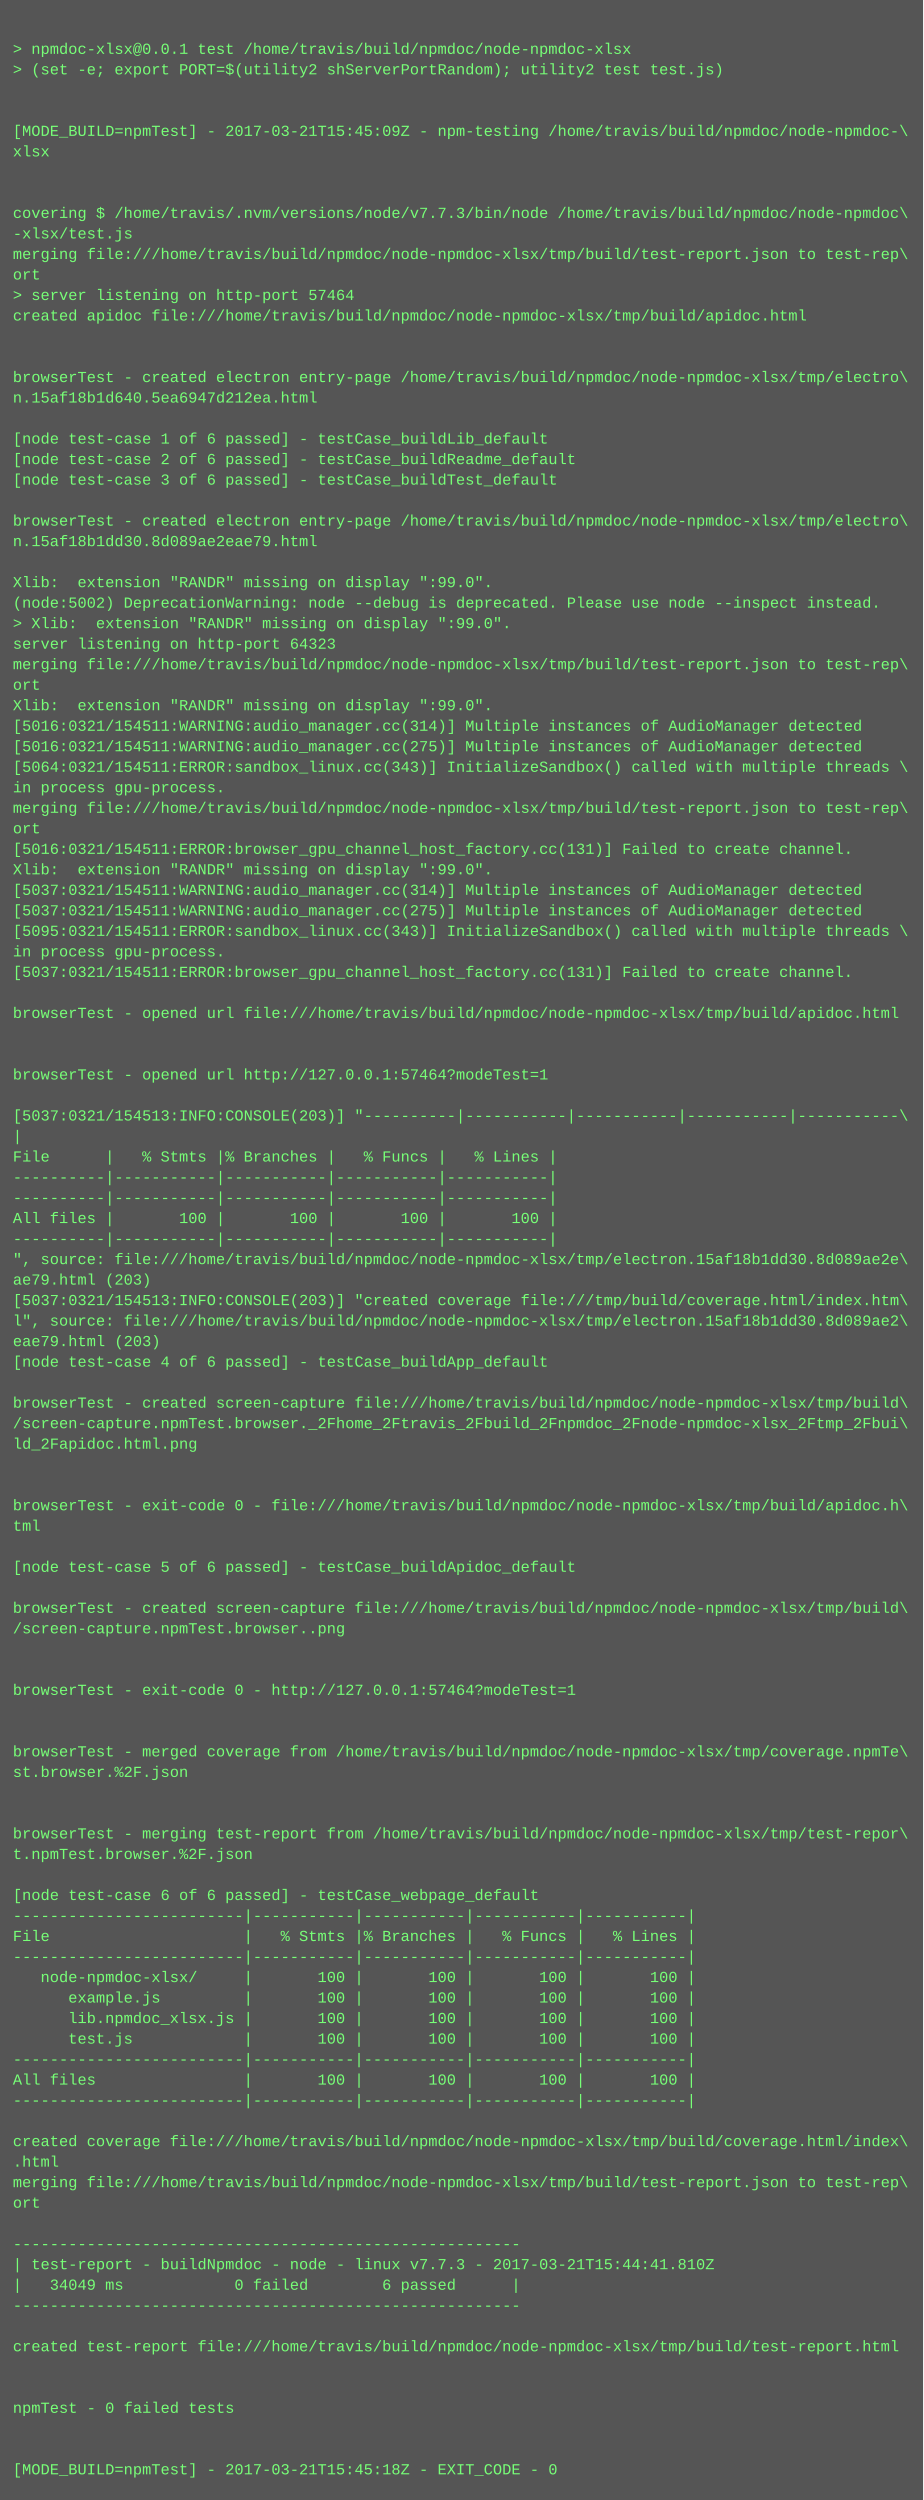
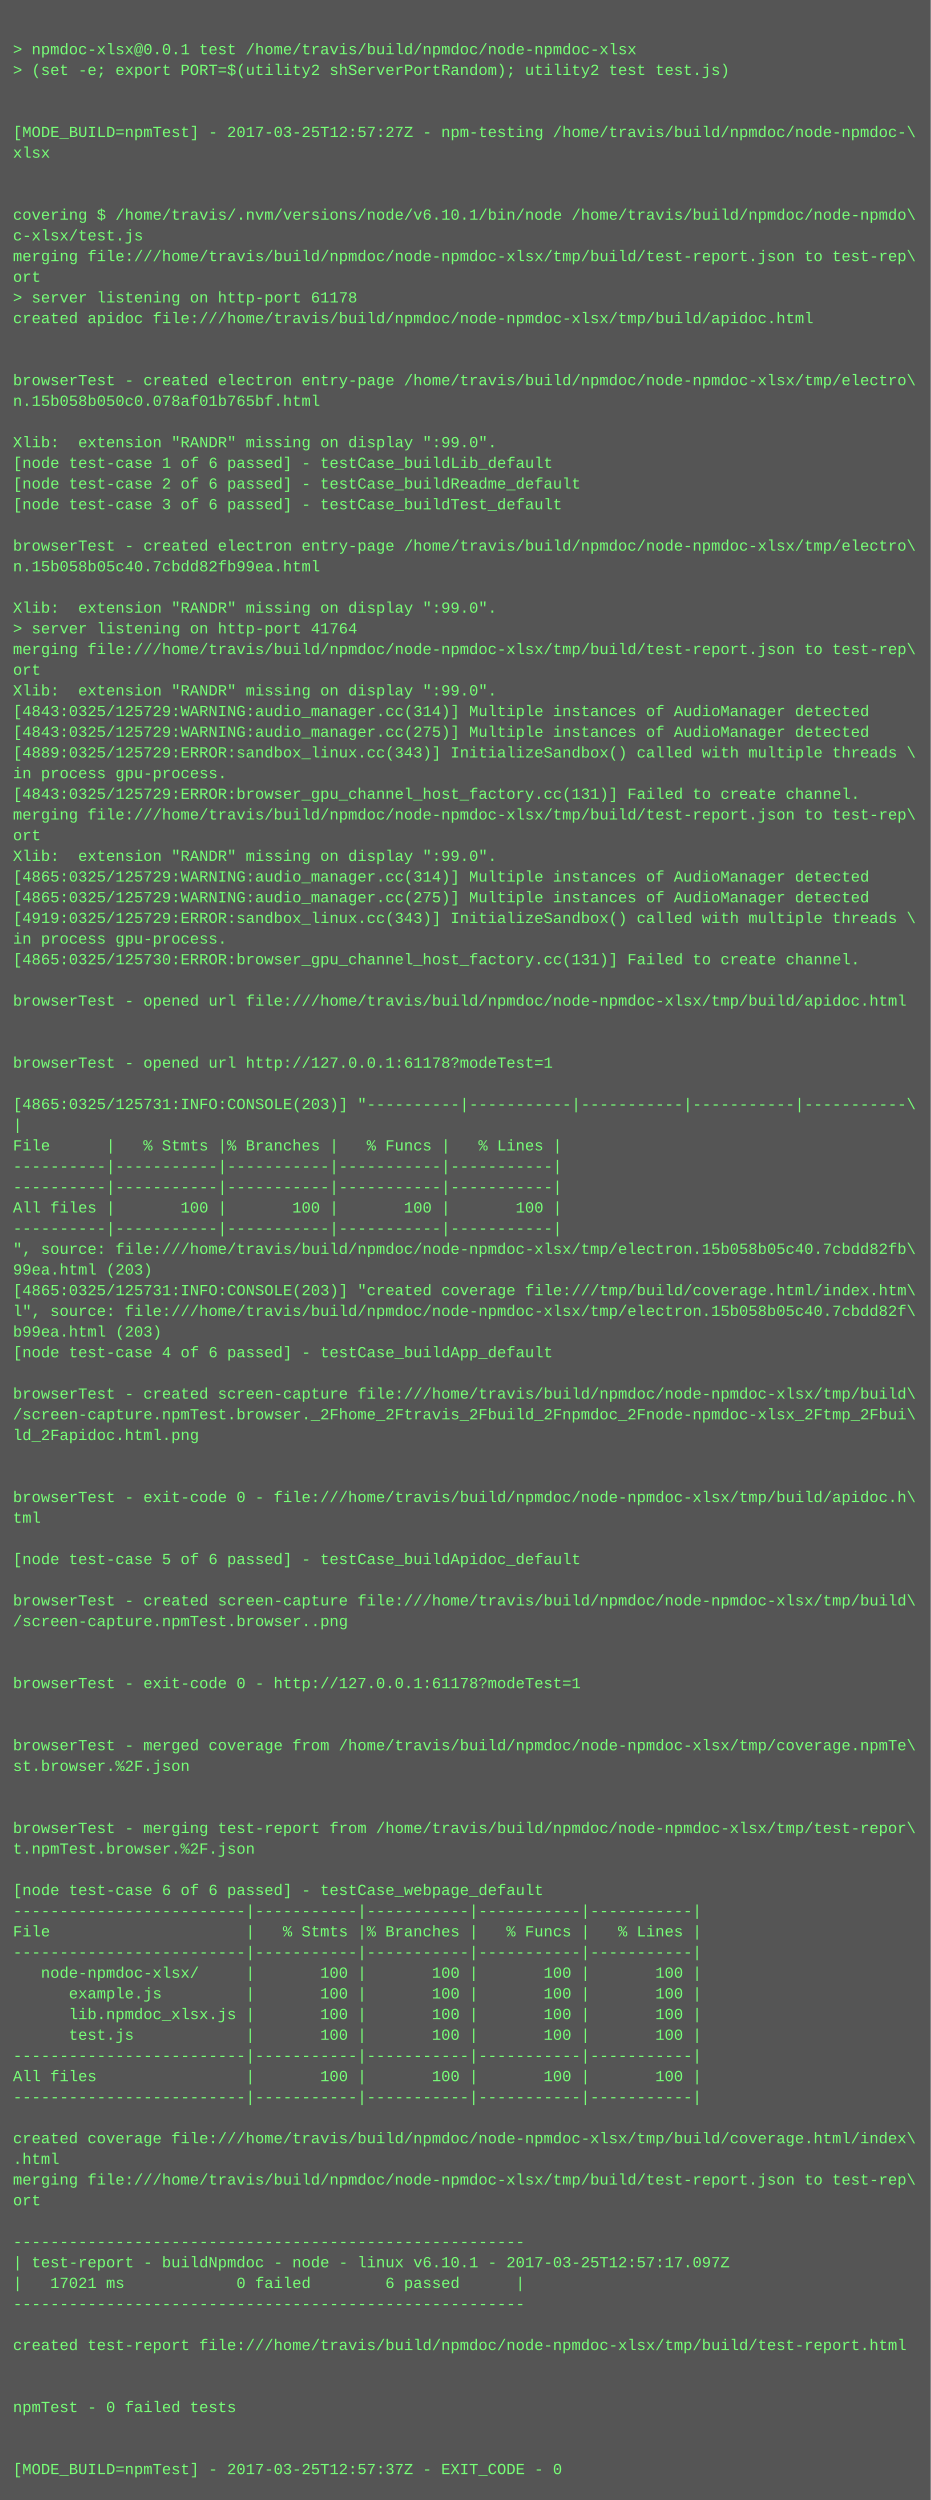
- <svg xmlns="http://www.w3.org/2000/svg" height="1950" width="720">
-   <rect height="1950" fill="#555" width="720" />
+ <svg xmlns="http://www.w3.org/2000/svg" height="1934" width="720">
+   <rect height="1934" fill="#555" width="720" />
  <text fill="#7f7" font-family="Courier New" font-size="12" xml:space="preserve">
    <tspan x="10" y="26" />
    <tspan x="10" y="42">&gt; npmdoc-xlsx@0.0.1 test /home/travis/build/npmdoc/node-npmdoc-xlsx</tspan>
    <tspan x="10" y="58">&gt; (set -e; export PORT=$(utility2 shServerPortRandom); utility2 test test.js)</tspan>
    <tspan x="10" y="74" />
    <tspan x="10" y="90" />
-     <tspan x="10" y="106">[MODE_BUILD=npmTest] - 2017-03-21T15:45:09Z - npm-testing /home/travis/build/npmdoc/node-npmdoc-\</tspan>
+     <tspan x="10" y="106">[MODE_BUILD=npmTest] - 2017-03-25T12:57:27Z - npm-testing /home/travis/build/npmdoc/node-npmdoc-\</tspan>
    <tspan x="10" y="122">xlsx</tspan>
    <tspan x="10" y="138" />
    <tspan x="10" y="154" />
-     <tspan x="10" y="170">covering $ /home/travis/.nvm/versions/node/v7.7.3/bin/node /home/travis/build/npmdoc/node-npmdoc\</tspan>
-     <tspan x="10" y="186">-xlsx/test.js</tspan>
+     <tspan x="10" y="170">covering $ /home/travis/.nvm/versions/node/v6.10.1/bin/node /home/travis/build/npmdoc/node-npmdo\</tspan>
+     <tspan x="10" y="186">c-xlsx/test.js</tspan>
    <tspan x="10" y="202">merging file:///home/travis/build/npmdoc/node-npmdoc-xlsx/tmp/build/test-report.json to test-rep\</tspan>
    <tspan x="10" y="218">ort</tspan>
-     <tspan x="10" y="234">&gt; server listening on http-port 57464</tspan>
+     <tspan x="10" y="234">&gt; server listening on http-port 61178</tspan>
    <tspan x="10" y="250">created apidoc file:///home/travis/build/npmdoc/node-npmdoc-xlsx/tmp/build/apidoc.html</tspan>
    <tspan x="10" y="266" />
    <tspan x="10" y="282" />
    <tspan x="10" y="298">browserTest - created electron entry-page /home/travis/build/npmdoc/node-npmdoc-xlsx/tmp/electro\</tspan>
-     <tspan x="10" y="314">n.15af18b1d640.5ea6947d212ea.html</tspan>
+     <tspan x="10" y="314">n.15b058b050c0.078af01b765bf.html</tspan>
    <tspan x="10" y="330" />
-     <tspan x="10" y="346">[node test-case 1 of 6 passed] - testCase_buildLib_default</tspan>
-     <tspan x="10" y="362">[node test-case 2 of 6 passed] - testCase_buildReadme_default</tspan>
-     <tspan x="10" y="378">[node test-case 3 of 6 passed] - testCase_buildTest_default</tspan>
-     <tspan x="10" y="394" />
-     <tspan x="10" y="410">browserTest - created electron entry-page /home/travis/build/npmdoc/node-npmdoc-xlsx/tmp/electro\</tspan>
-     <tspan x="10" y="426">n.15af18b1dd30.8d089ae2eae79.html</tspan>
-     <tspan x="10" y="442" />
-     <tspan x="10" y="458">Xlib:  extension "RANDR" missing on display ":99.0".</tspan>
-     <tspan x="10" y="474">(node:5002) DeprecationWarning: node --debug is deprecated. Please use node --inspect instead.</tspan>
-     <tspan x="10" y="490">&gt; Xlib:  extension "RANDR" missing on display ":99.0".</tspan>
-     <tspan x="10" y="506">server listening on http-port 64323</tspan>
-     <tspan x="10" y="522">merging file:///home/travis/build/npmdoc/node-npmdoc-xlsx/tmp/build/test-report.json to test-rep\</tspan>
-     <tspan x="10" y="538">ort</tspan>
-     <tspan x="10" y="554">Xlib:  extension "RANDR" missing on display ":99.0".</tspan>
-     <tspan x="10" y="570">[5016:0321/154511:WARNING:audio_manager.cc(314)] Multiple instances of AudioManager detected</tspan>
-     <tspan x="10" y="586">[5016:0321/154511:WARNING:audio_manager.cc(275)] Multiple instances of AudioManager detected</tspan>
-     <tspan x="10" y="602">[5064:0321/154511:ERROR:sandbox_linux.cc(343)] InitializeSandbox() called with multiple threads \</tspan>
-     <tspan x="10" y="618">in process gpu-process. </tspan>
+     <tspan x="10" y="346">Xlib:  extension "RANDR" missing on display ":99.0".</tspan>
+     <tspan x="10" y="362">[node test-case 1 of 6 passed] - testCase_buildLib_default</tspan>
+     <tspan x="10" y="378">[node test-case 2 of 6 passed] - testCase_buildReadme_default</tspan>
+     <tspan x="10" y="394">[node test-case 3 of 6 passed] - testCase_buildTest_default</tspan>
+     <tspan x="10" y="410" />
+     <tspan x="10" y="426">browserTest - created electron entry-page /home/travis/build/npmdoc/node-npmdoc-xlsx/tmp/electro\</tspan>
+     <tspan x="10" y="442">n.15b058b05c40.7cbdd82fb99ea.html</tspan>
+     <tspan x="10" y="458" />
+     <tspan x="10" y="474">Xlib:  extension "RANDR" missing on display ":99.0".</tspan>
+     <tspan x="10" y="490">&gt; server listening on http-port 41764</tspan>
+     <tspan x="10" y="506">merging file:///home/travis/build/npmdoc/node-npmdoc-xlsx/tmp/build/test-report.json to test-rep\</tspan>
+     <tspan x="10" y="522">ort</tspan>
+     <tspan x="10" y="538">Xlib:  extension "RANDR" missing on display ":99.0".</tspan>
+     <tspan x="10" y="554">[4843:0325/125729:WARNING:audio_manager.cc(314)] Multiple instances of AudioManager detected</tspan>
+     <tspan x="10" y="570">[4843:0325/125729:WARNING:audio_manager.cc(275)] Multiple instances of AudioManager detected</tspan>
+     <tspan x="10" y="586">[4889:0325/125729:ERROR:sandbox_linux.cc(343)] InitializeSandbox() called with multiple threads \</tspan>
+     <tspan x="10" y="602">in process gpu-process. </tspan>
+     <tspan x="10" y="618">[4843:0325/125729:ERROR:browser_gpu_channel_host_factory.cc(131)] Failed to create channel.</tspan>
    <tspan x="10" y="634">merging file:///home/travis/build/npmdoc/node-npmdoc-xlsx/tmp/build/test-report.json to test-rep\</tspan>
    <tspan x="10" y="650">ort</tspan>
-     <tspan x="10" y="666">[5016:0321/154511:ERROR:browser_gpu_channel_host_factory.cc(131)] Failed to create channel.</tspan>
-     <tspan x="10" y="682">Xlib:  extension "RANDR" missing on display ":99.0".</tspan>
-     <tspan x="10" y="698">[5037:0321/154511:WARNING:audio_manager.cc(314)] Multiple instances of AudioManager detected</tspan>
-     <tspan x="10" y="714">[5037:0321/154511:WARNING:audio_manager.cc(275)] Multiple instances of AudioManager detected</tspan>
-     <tspan x="10" y="730">[5095:0321/154511:ERROR:sandbox_linux.cc(343)] InitializeSandbox() called with multiple threads \</tspan>
-     <tspan x="10" y="746">in process gpu-process. </tspan>
-     <tspan x="10" y="762">[5037:0321/154511:ERROR:browser_gpu_channel_host_factory.cc(131)] Failed to create channel.</tspan>
-     <tspan x="10" y="778" />
-     <tspan x="10" y="794">browserTest - opened url file:///home/travis/build/npmdoc/node-npmdoc-xlsx/tmp/build/apidoc.html</tspan>
+     <tspan x="10" y="666">Xlib:  extension "RANDR" missing on display ":99.0".</tspan>
+     <tspan x="10" y="682">[4865:0325/125729:WARNING:audio_manager.cc(314)] Multiple instances of AudioManager detected</tspan>
+     <tspan x="10" y="698">[4865:0325/125729:WARNING:audio_manager.cc(275)] Multiple instances of AudioManager detected</tspan>
+     <tspan x="10" y="714">[4919:0325/125729:ERROR:sandbox_linux.cc(343)] InitializeSandbox() called with multiple threads \</tspan>
+     <tspan x="10" y="730">in process gpu-process. </tspan>
+     <tspan x="10" y="746">[4865:0325/125730:ERROR:browser_gpu_channel_host_factory.cc(131)] Failed to create channel.</tspan>
+     <tspan x="10" y="762" />
+     <tspan x="10" y="778">browserTest - opened url file:///home/travis/build/npmdoc/node-npmdoc-xlsx/tmp/build/apidoc.html</tspan>
+     <tspan x="10" y="794" />
    <tspan x="10" y="810" />
-     <tspan x="10" y="826" />
-     <tspan x="10" y="842">browserTest - opened url http://127.0.0.1:57464?modeTest=1</tspan>
-     <tspan x="10" y="858" />
-     <tspan x="10" y="874">[5037:0321/154513:INFO:CONSOLE(203)] "----------|-----------|-----------|-----------|-----------\</tspan>
-     <tspan x="10" y="890">|</tspan>
-     <tspan x="10" y="906">File      |   % Stmts |% Branches |   % Funcs |   % Lines |</tspan>
+     <tspan x="10" y="826">browserTest - opened url http://127.0.0.1:61178?modeTest=1</tspan>
+     <tspan x="10" y="842" />
+     <tspan x="10" y="858">[4865:0325/125731:INFO:CONSOLE(203)] "----------|-----------|-----------|-----------|-----------\</tspan>
+     <tspan x="10" y="874">|</tspan>
+     <tspan x="10" y="890">File      |   % Stmts |% Branches |   % Funcs |   % Lines |</tspan>
+     <tspan x="10" y="906">----------|-----------|-----------|-----------|-----------|</tspan>
    <tspan x="10" y="922">----------|-----------|-----------|-----------|-----------|</tspan>
-     <tspan x="10" y="938">----------|-----------|-----------|-----------|-----------|</tspan>
-     <tspan x="10" y="954">All files |       100 |       100 |       100 |       100 |</tspan>
-     <tspan x="10" y="970">----------|-----------|-----------|-----------|-----------|</tspan>
-     <tspan x="10" y="986">", source: file:///home/travis/build/npmdoc/node-npmdoc-xlsx/tmp/electron.15af18b1dd30.8d089ae2e\</tspan>
-     <tspan x="10" y="1002">ae79.html (203)</tspan>
-     <tspan x="10" y="1018">[5037:0321/154513:INFO:CONSOLE(203)] "created coverage file:///tmp/build/coverage.html/index.htm\</tspan>
-     <tspan x="10" y="1034">l", source: file:///home/travis/build/npmdoc/node-npmdoc-xlsx/tmp/electron.15af18b1dd30.8d089ae2\</tspan>
-     <tspan x="10" y="1050">eae79.html (203)</tspan>
-     <tspan x="10" y="1066">[node test-case 4 of 6 passed] - testCase_buildApp_default</tspan>
-     <tspan x="10" y="1082" />
-     <tspan x="10" y="1098">browserTest - created screen-capture file:///home/travis/build/npmdoc/node-npmdoc-xlsx/tmp/build\</tspan>
-     <tspan x="10" y="1114">/screen-capture.npmTest.browser._2Fhome_2Ftravis_2Fbuild_2Fnpmdoc_2Fnode-npmdoc-xlsx_2Ftmp_2Fbui\</tspan>
-     <tspan x="10" y="1130">ld_2Fapidoc.html.png</tspan>
+     <tspan x="10" y="938">All files |       100 |       100 |       100 |       100 |</tspan>
+     <tspan x="10" y="954">----------|-----------|-----------|-----------|-----------|</tspan>
+     <tspan x="10" y="970">", source: file:///home/travis/build/npmdoc/node-npmdoc-xlsx/tmp/electron.15b058b05c40.7cbdd82fb\</tspan>
+     <tspan x="10" y="986">99ea.html (203)</tspan>
+     <tspan x="10" y="1002">[4865:0325/125731:INFO:CONSOLE(203)] "created coverage file:///tmp/build/coverage.html/index.htm\</tspan>
+     <tspan x="10" y="1018">l", source: file:///home/travis/build/npmdoc/node-npmdoc-xlsx/tmp/electron.15b058b05c40.7cbdd82f\</tspan>
+     <tspan x="10" y="1034">b99ea.html (203)</tspan>
+     <tspan x="10" y="1050">[node test-case 4 of 6 passed] - testCase_buildApp_default</tspan>
+     <tspan x="10" y="1066" />
+     <tspan x="10" y="1082">browserTest - created screen-capture file:///home/travis/build/npmdoc/node-npmdoc-xlsx/tmp/build\</tspan>
+     <tspan x="10" y="1098">/screen-capture.npmTest.browser._2Fhome_2Ftravis_2Fbuild_2Fnpmdoc_2Fnode-npmdoc-xlsx_2Ftmp_2Fbui\</tspan>
+     <tspan x="10" y="1114">ld_2Fapidoc.html.png</tspan>
+     <tspan x="10" y="1130" />
    <tspan x="10" y="1146" />
-     <tspan x="10" y="1162" />
-     <tspan x="10" y="1178">browserTest - exit-code 0 - file:///home/travis/build/npmdoc/node-npmdoc-xlsx/tmp/build/apidoc.h\</tspan>
-     <tspan x="10" y="1194">tml</tspan>
-     <tspan x="10" y="1210" />
-     <tspan x="10" y="1226">[node test-case 5 of 6 passed] - testCase_buildApidoc_default</tspan>
-     <tspan x="10" y="1242" />
-     <tspan x="10" y="1258">browserTest - created screen-capture file:///home/travis/build/npmdoc/node-npmdoc-xlsx/tmp/build\</tspan>
-     <tspan x="10" y="1274">/screen-capture.npmTest.browser..png</tspan>
+     <tspan x="10" y="1162">browserTest - exit-code 0 - file:///home/travis/build/npmdoc/node-npmdoc-xlsx/tmp/build/apidoc.h\</tspan>
+     <tspan x="10" y="1178">tml</tspan>
+     <tspan x="10" y="1194" />
+     <tspan x="10" y="1210">[node test-case 5 of 6 passed] - testCase_buildApidoc_default</tspan>
+     <tspan x="10" y="1226" />
+     <tspan x="10" y="1242">browserTest - created screen-capture file:///home/travis/build/npmdoc/node-npmdoc-xlsx/tmp/build\</tspan>
+     <tspan x="10" y="1258">/screen-capture.npmTest.browser..png</tspan>
+     <tspan x="10" y="1274" />
    <tspan x="10" y="1290" />
-     <tspan x="10" y="1306" />
-     <tspan x="10" y="1322">browserTest - exit-code 0 - http://127.0.0.1:57464?modeTest=1</tspan>
+     <tspan x="10" y="1306">browserTest - exit-code 0 - http://127.0.0.1:61178?modeTest=1</tspan>
+     <tspan x="10" y="1322" />
    <tspan x="10" y="1338" />
-     <tspan x="10" y="1354" />
-     <tspan x="10" y="1370">browserTest - merged coverage from /home/travis/build/npmdoc/node-npmdoc-xlsx/tmp/coverage.npmTe\</tspan>
-     <tspan x="10" y="1386">st.browser.%2F.json</tspan>
+     <tspan x="10" y="1354">browserTest - merged coverage from /home/travis/build/npmdoc/node-npmdoc-xlsx/tmp/coverage.npmTe\</tspan>
+     <tspan x="10" y="1370">st.browser.%2F.json</tspan>
+     <tspan x="10" y="1386" />
    <tspan x="10" y="1402" />
-     <tspan x="10" y="1418" />
-     <tspan x="10" y="1434">browserTest - merging test-report from /home/travis/build/npmdoc/node-npmdoc-xlsx/tmp/test-repor\</tspan>
-     <tspan x="10" y="1450">t.npmTest.browser.%2F.json</tspan>
-     <tspan x="10" y="1466" />
-     <tspan x="10" y="1482">[node test-case 6 of 6 passed] - testCase_webpage_default</tspan>
-     <tspan x="10" y="1498">-------------------------|-----------|-----------|-----------|-----------|</tspan>
-     <tspan x="10" y="1514">File                     |   % Stmts |% Branches |   % Funcs |   % Lines |</tspan>
-     <tspan x="10" y="1530">-------------------------|-----------|-----------|-----------|-----------|</tspan>
-     <tspan x="10" y="1546">   node-npmdoc-xlsx/     |       100 |       100 |       100 |       100 |</tspan>
-     <tspan x="10" y="1562">      example.js         |       100 |       100 |       100 |       100 |</tspan>
-     <tspan x="10" y="1578">      lib.npmdoc_xlsx.js |       100 |       100 |       100 |       100 |</tspan>
-     <tspan x="10" y="1594">      test.js            |       100 |       100 |       100 |       100 |</tspan>
-     <tspan x="10" y="1610">-------------------------|-----------|-----------|-----------|-----------|</tspan>
-     <tspan x="10" y="1626">All files                |       100 |       100 |       100 |       100 |</tspan>
-     <tspan x="10" y="1642">-------------------------|-----------|-----------|-----------|-----------|</tspan>
-     <tspan x="10" y="1658" />
-     <tspan x="10" y="1674">created coverage file:///home/travis/build/npmdoc/node-npmdoc-xlsx/tmp/build/coverage.html/index\</tspan>
-     <tspan x="10" y="1690">.html</tspan>
-     <tspan x="10" y="1706">merging file:///home/travis/build/npmdoc/node-npmdoc-xlsx/tmp/build/test-report.json to test-rep\</tspan>
-     <tspan x="10" y="1722">ort</tspan>
-     <tspan x="10" y="1738" />
-     <tspan x="10" y="1754">-------------------------------------------------------</tspan>
-     <tspan x="10" y="1770">| test-report - buildNpmdoc - node - linux v7.7.3 - 2017-03-21T15:44:41.810Z</tspan>
-     <tspan x="10" y="1786">|   34049 ms            0 failed        6 passed      |</tspan>
-     <tspan x="10" y="1802">-------------------------------------------------------</tspan>
-     <tspan x="10" y="1818" />
-     <tspan x="10" y="1834">created test-report file:///home/travis/build/npmdoc/node-npmdoc-xlsx/tmp/build/test-report.html</tspan>
+     <tspan x="10" y="1418">browserTest - merging test-report from /home/travis/build/npmdoc/node-npmdoc-xlsx/tmp/test-repor\</tspan>
+     <tspan x="10" y="1434">t.npmTest.browser.%2F.json</tspan>
+     <tspan x="10" y="1450" />
+     <tspan x="10" y="1466">[node test-case 6 of 6 passed] - testCase_webpage_default</tspan>
+     <tspan x="10" y="1482">-------------------------|-----------|-----------|-----------|-----------|</tspan>
+     <tspan x="10" y="1498">File                     |   % Stmts |% Branches |   % Funcs |   % Lines |</tspan>
+     <tspan x="10" y="1514">-------------------------|-----------|-----------|-----------|-----------|</tspan>
+     <tspan x="10" y="1530">   node-npmdoc-xlsx/     |       100 |       100 |       100 |       100 |</tspan>
+     <tspan x="10" y="1546">      example.js         |       100 |       100 |       100 |       100 |</tspan>
+     <tspan x="10" y="1562">      lib.npmdoc_xlsx.js |       100 |       100 |       100 |       100 |</tspan>
+     <tspan x="10" y="1578">      test.js            |       100 |       100 |       100 |       100 |</tspan>
+     <tspan x="10" y="1594">-------------------------|-----------|-----------|-----------|-----------|</tspan>
+     <tspan x="10" y="1610">All files                |       100 |       100 |       100 |       100 |</tspan>
+     <tspan x="10" y="1626">-------------------------|-----------|-----------|-----------|-----------|</tspan>
+     <tspan x="10" y="1642" />
+     <tspan x="10" y="1658">created coverage file:///home/travis/build/npmdoc/node-npmdoc-xlsx/tmp/build/coverage.html/index\</tspan>
+     <tspan x="10" y="1674">.html</tspan>
+     <tspan x="10" y="1690">merging file:///home/travis/build/npmdoc/node-npmdoc-xlsx/tmp/build/test-report.json to test-rep\</tspan>
+     <tspan x="10" y="1706">ort</tspan>
+     <tspan x="10" y="1722" />
+     <tspan x="10" y="1738">-------------------------------------------------------</tspan>
+     <tspan x="10" y="1754">| test-report - buildNpmdoc - node - linux v6.10.1 - 2017-03-25T12:57:17.097Z</tspan>
+     <tspan x="10" y="1770">|   17021 ms            0 failed        6 passed      |</tspan>
+     <tspan x="10" y="1786">-------------------------------------------------------</tspan>
+     <tspan x="10" y="1802" />
+     <tspan x="10" y="1818">created test-report file:///home/travis/build/npmdoc/node-npmdoc-xlsx/tmp/build/test-report.html</tspan>
+     <tspan x="10" y="1834" />
    <tspan x="10" y="1850" />
-     <tspan x="10" y="1866" />
-     <tspan x="10" y="1882">npmTest - 0 failed tests</tspan>
+     <tspan x="10" y="1866">npmTest - 0 failed tests</tspan>
+     <tspan x="10" y="1882" />
    <tspan x="10" y="1898" />
-     <tspan x="10" y="1914" />
-     <tspan x="10" y="1930">[MODE_BUILD=npmTest] - 2017-03-21T15:45:18Z - EXIT_CODE - 0</tspan>
+     <tspan x="10" y="1914">[MODE_BUILD=npmTest] - 2017-03-25T12:57:37Z - EXIT_CODE - 0</tspan>
  </text>
</svg>
